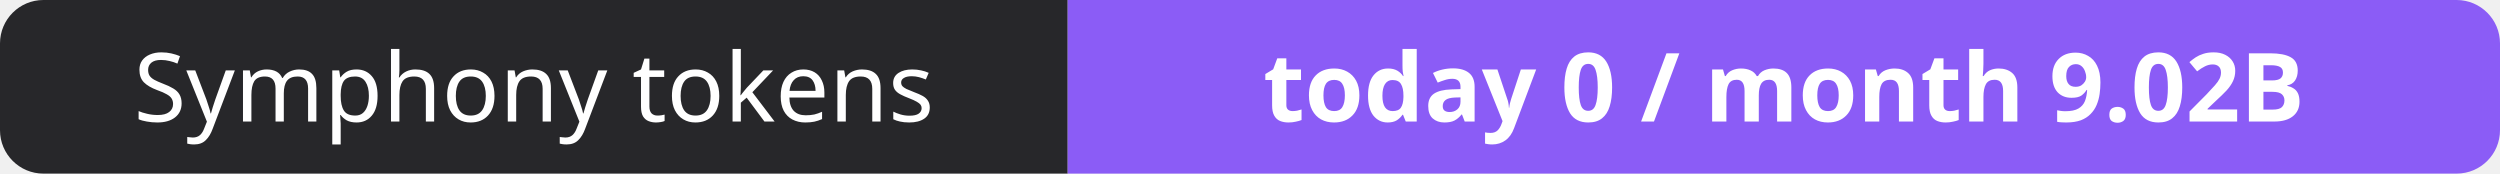
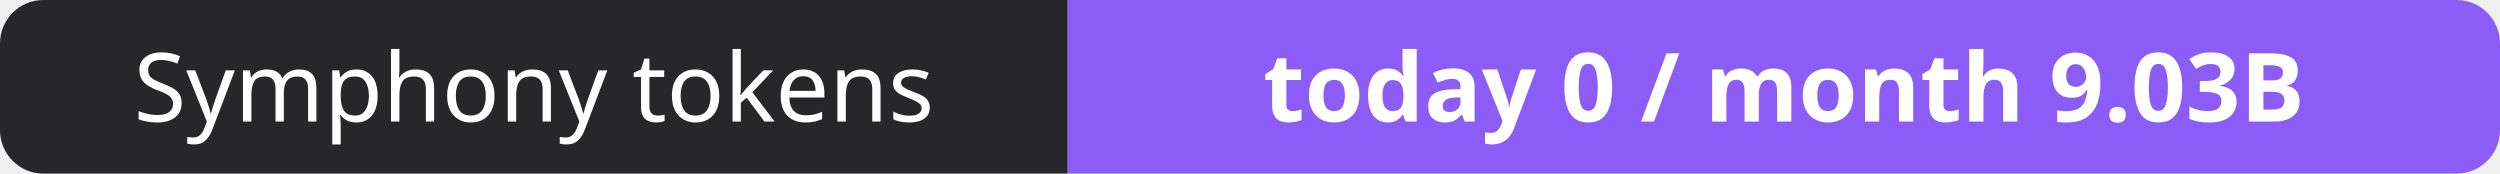
- <svg xmlns="http://www.w3.org/2000/svg" width="288" height="20" role="img" aria-label="Symphony tokens: today 0 / month 9.02B">
+ <svg xmlns="http://www.w3.org/2000/svg" width="288" height="20" role="img" aria-label="Symphony tokens: today 0 / month 9.03B">
  <clipPath id="r">
    <rect width="288" height="20" rx="5" fill="#fff" />
  </clipPath>
  <g clip-path="url(#r)">
    <rect width="123" height="20" fill="#27272a" />
    <rect x="123" width="165" height="20" fill="#8b5cf6" />
  </g>
  <g fill="#fff" text-anchor="middle" font-family="Verdana,Geneva,sans-serif" font-size="11">
    <text x="61.5" y="14">Symphony tokens</text>
-     <text x="205.5" y="14" font-weight="700">today 0 / month 9.02B</text>
+     <text x="205.5" y="14" font-weight="700">today 0 / month 9.03B</text>
  </g>
</svg>
